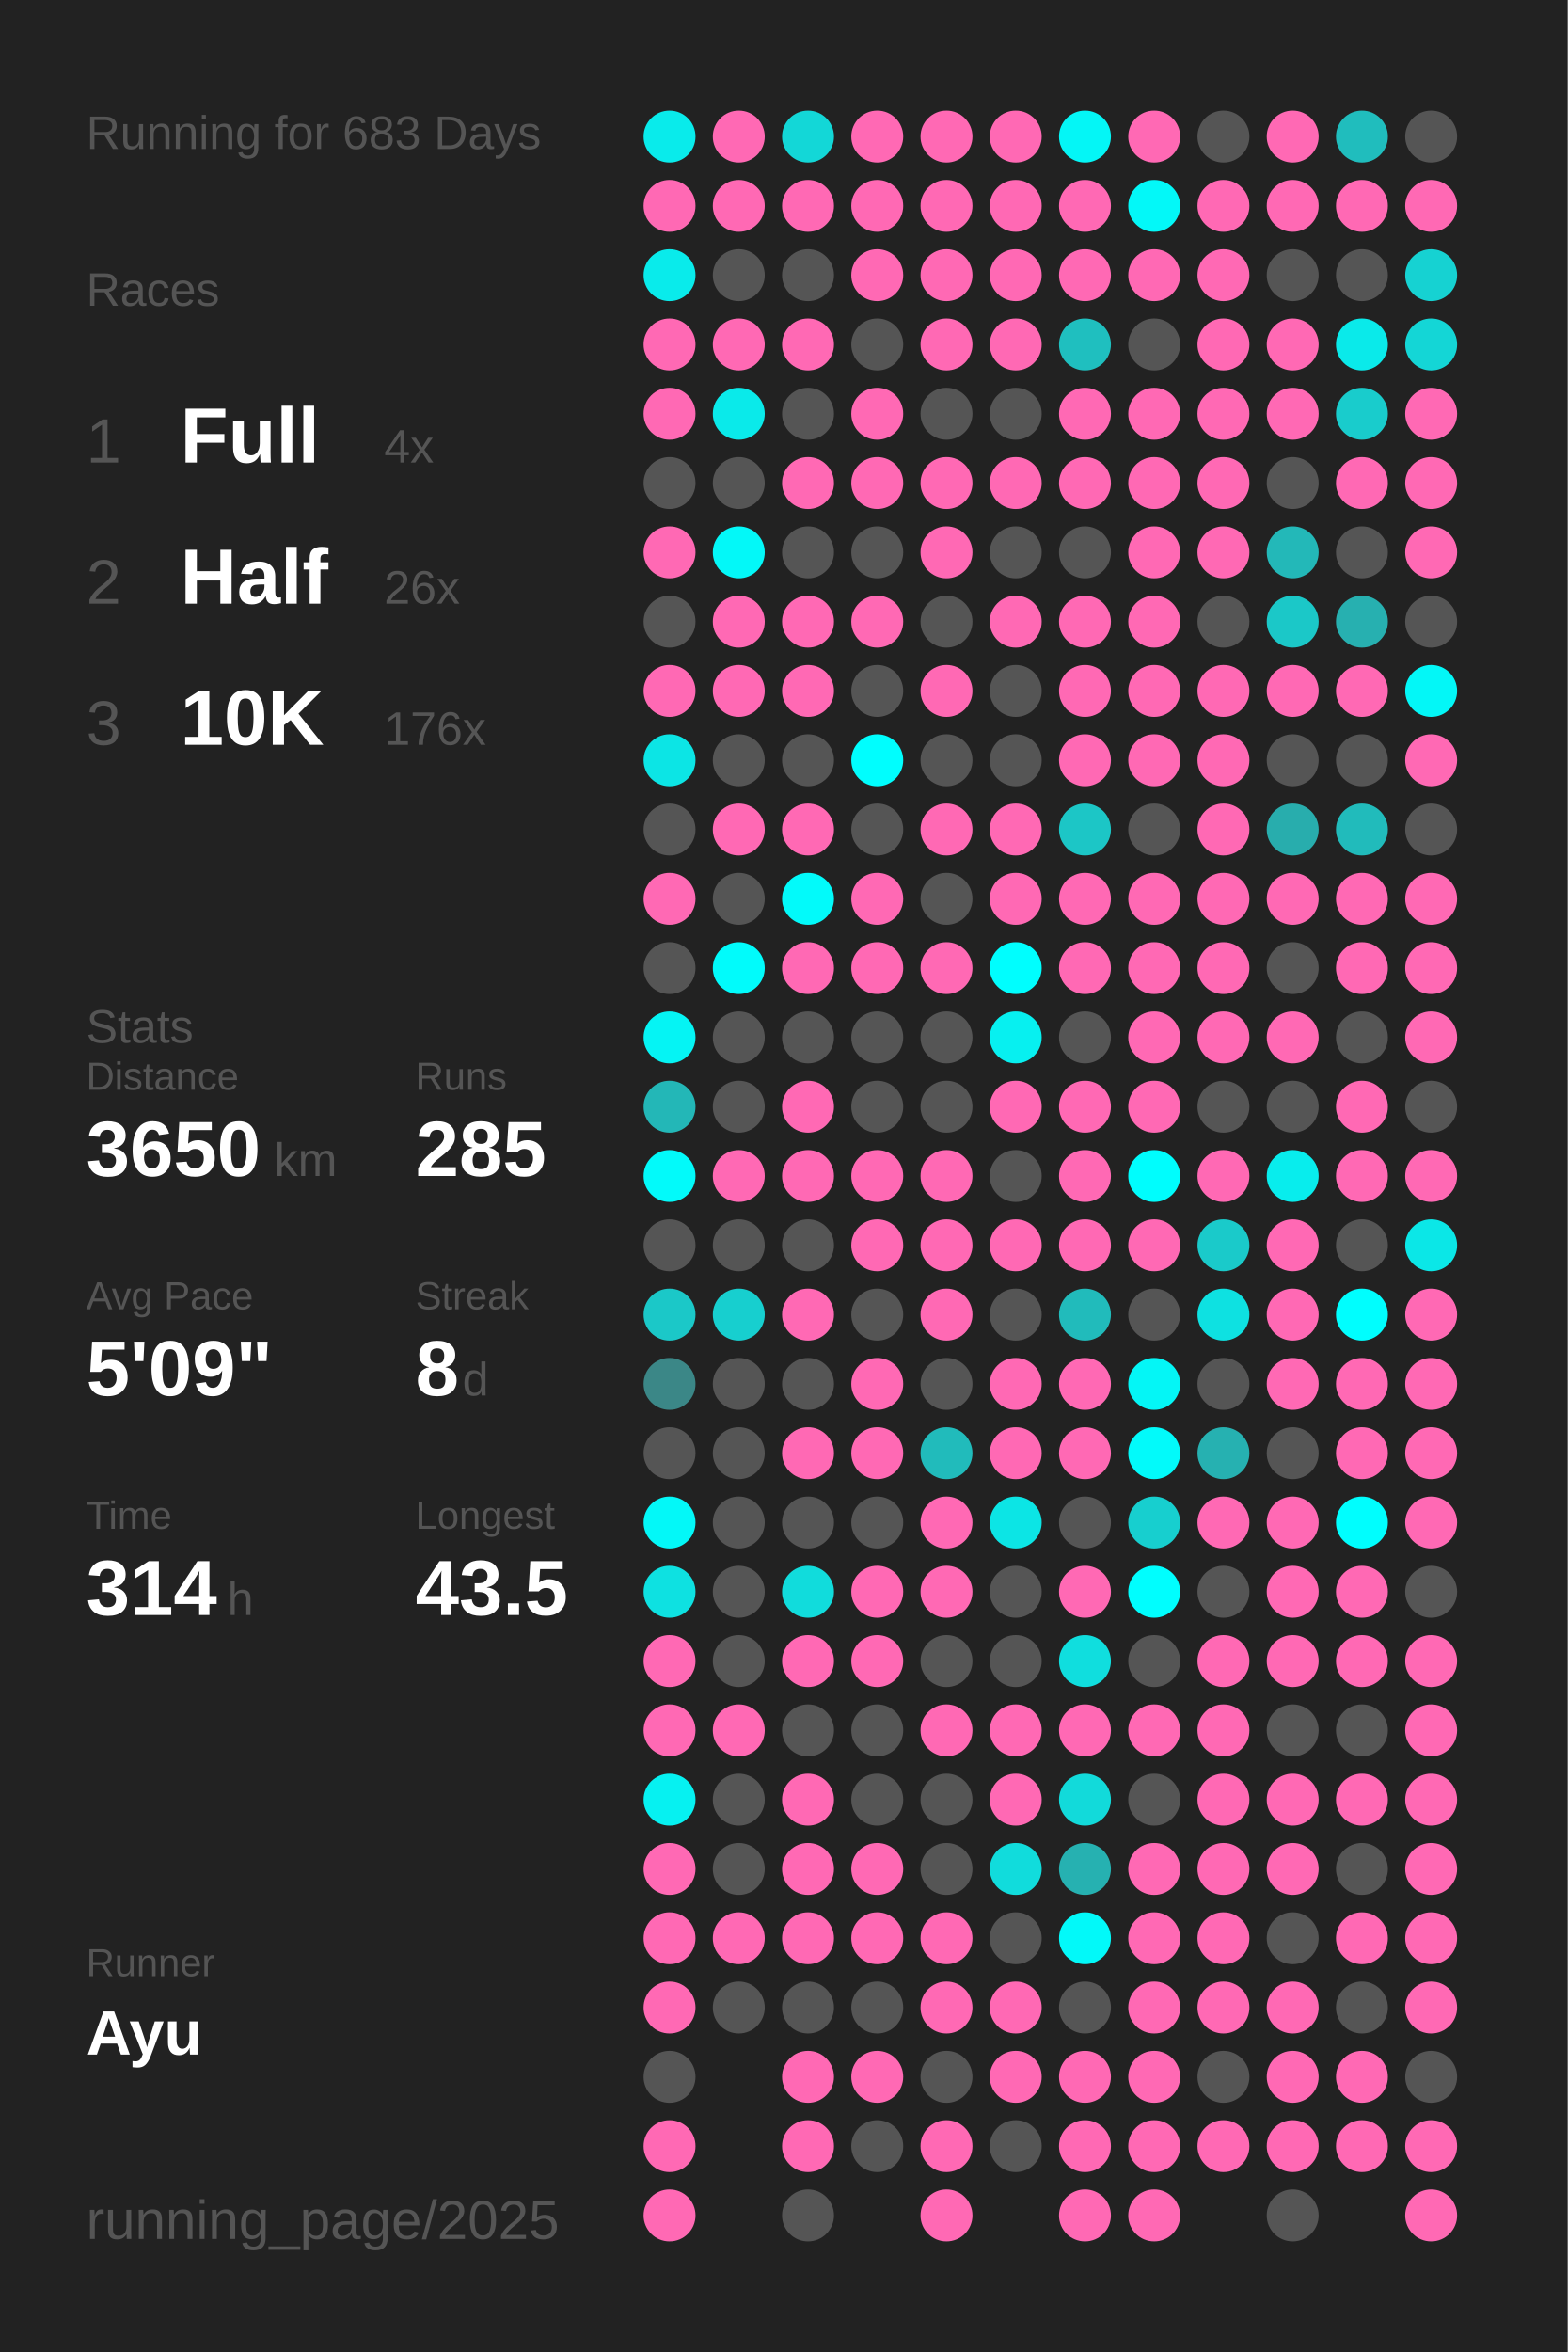
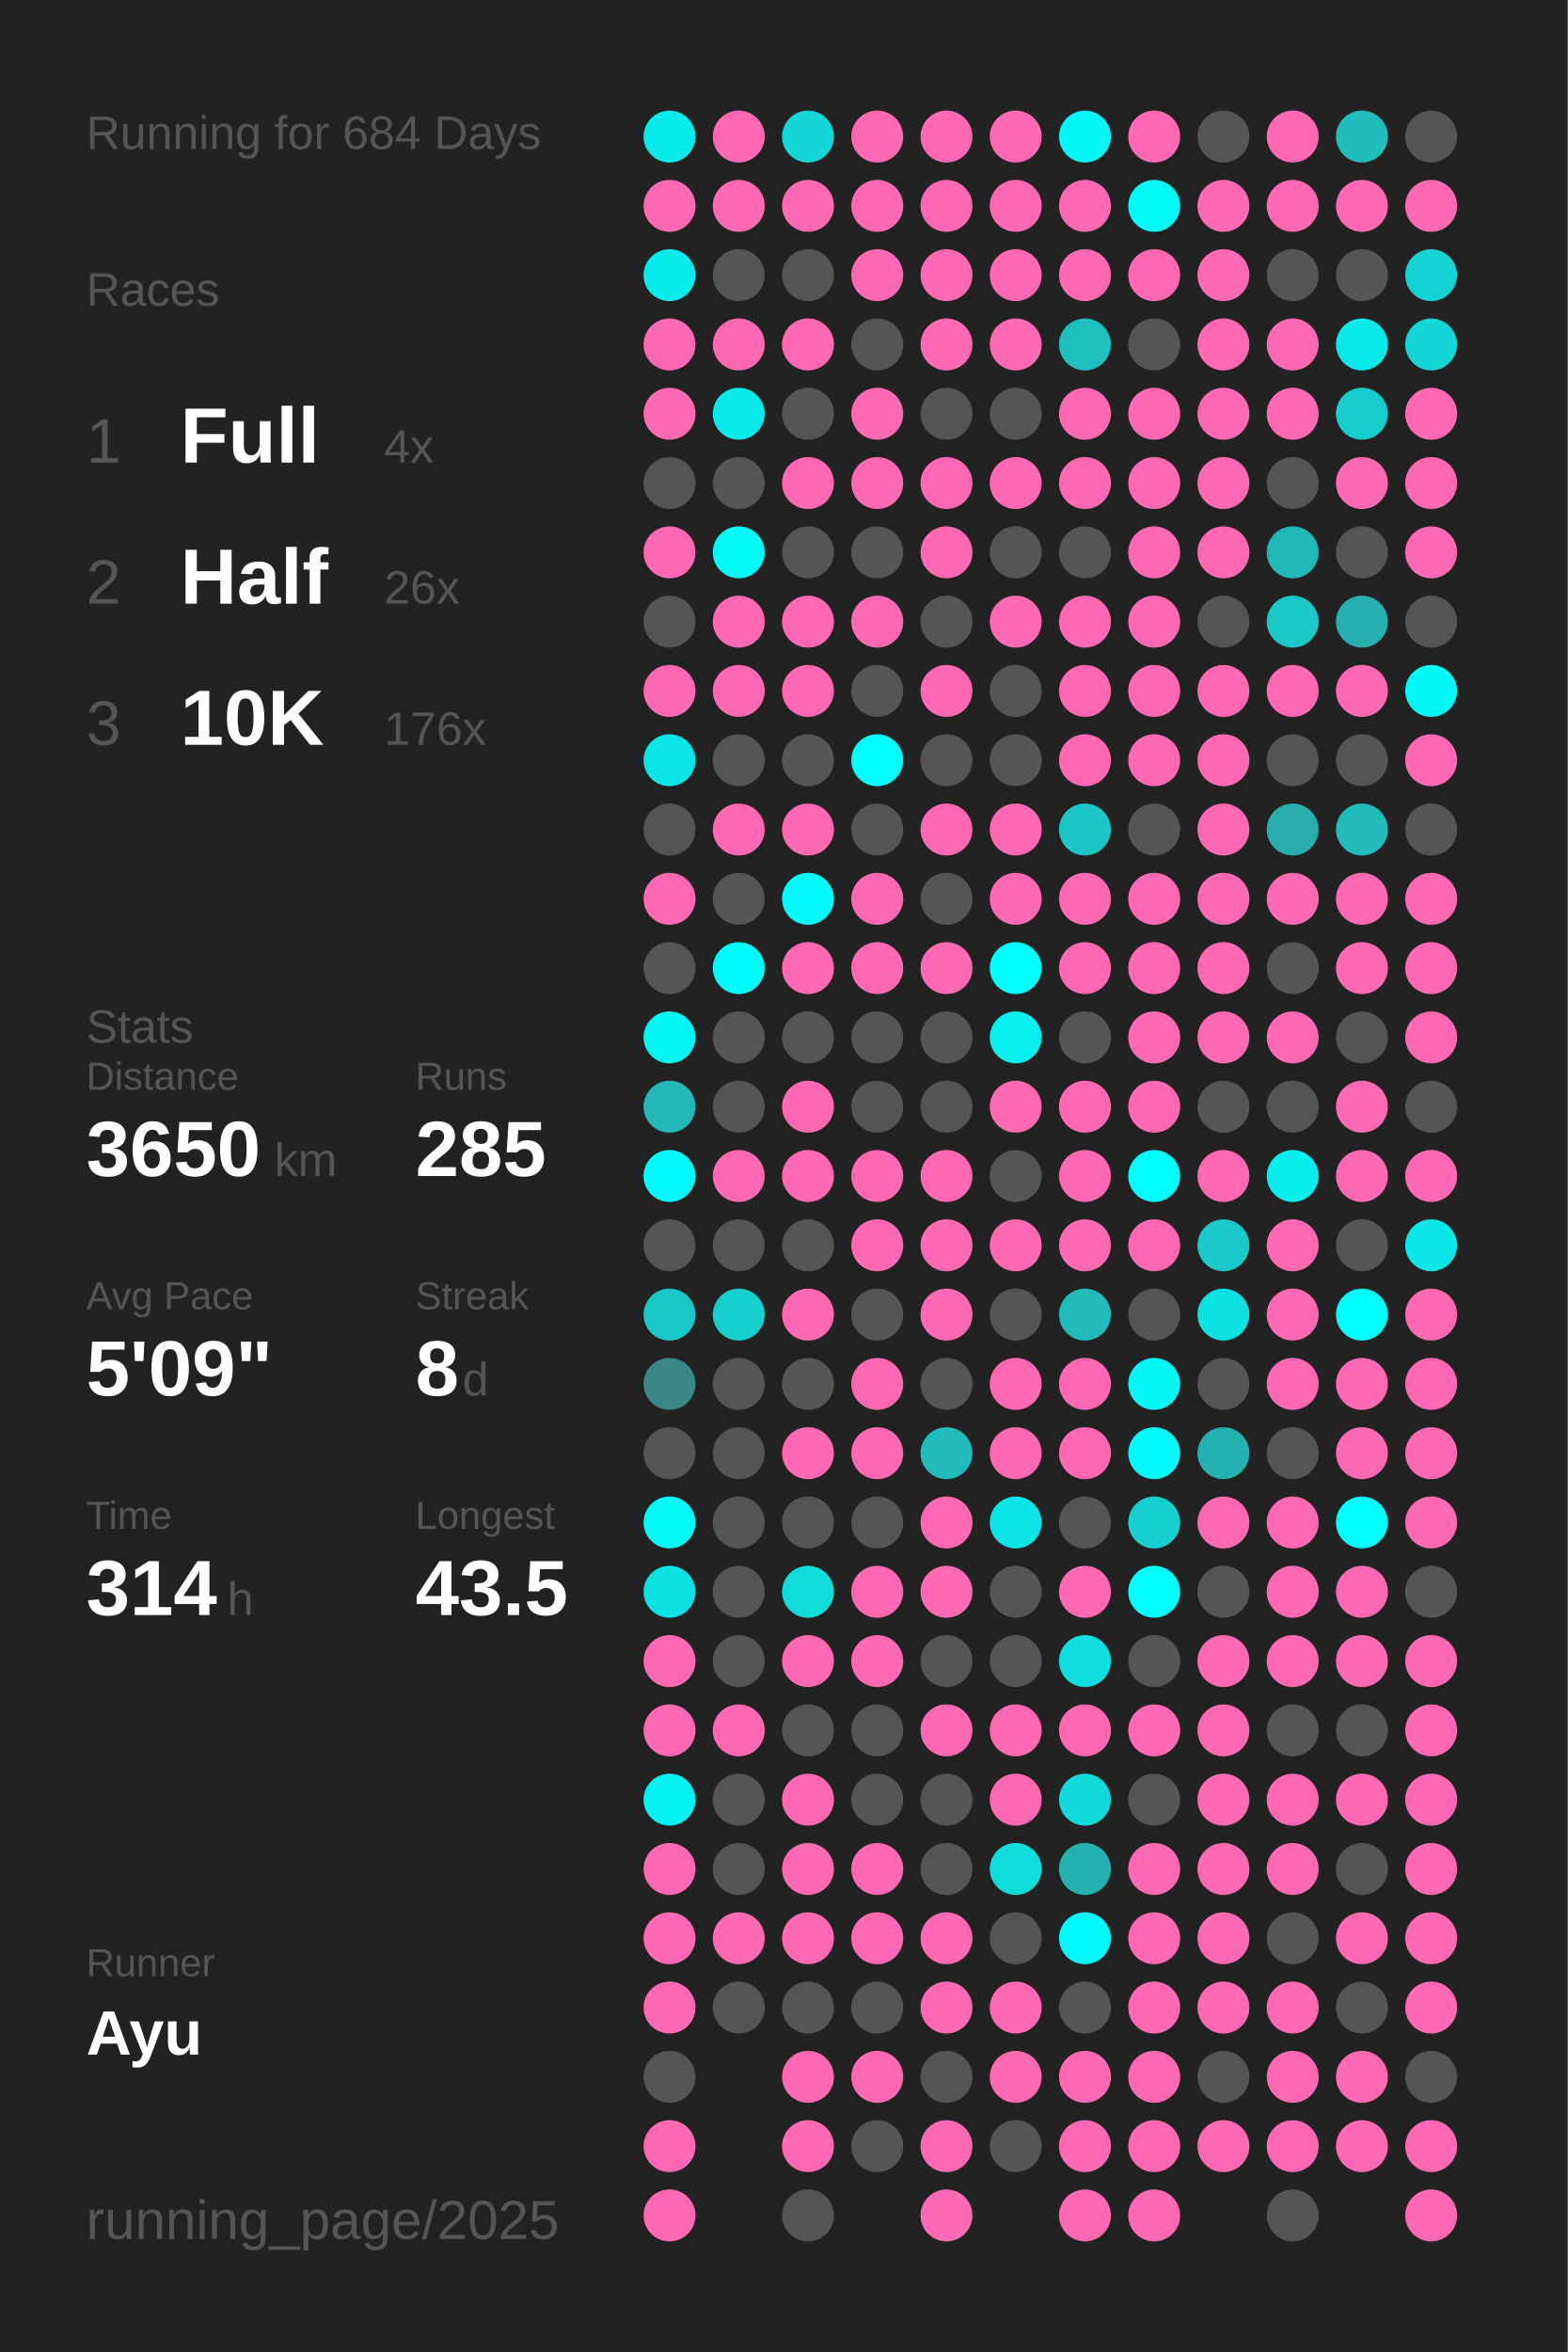
<svg xmlns="http://www.w3.org/2000/svg" baseProfile="full" height="300mm" version="1.1" viewBox="0,0,200,300" width="200mm">
  <defs />
  <rect fill="#222222" height="300" width="200" x="0" y="0" />
-   <text fill="#555555" style="font-size:6px; font-family:Arial;" x="11" y="19">Running for 683 Days</text>
+   <text fill="#555555" style="font-size:6px; font-family:Arial;" x="11" y="19">Running for 684 Days</text>
  <text fill="#555555" style="font-size:6px; font-family:Arial;" x="11" y="39">Races</text>
  <text fill="#555555" style="font-size:8px; font-family:Arial;" x="11" y="59">1</text>
  <text fill="#FFFFFF" style="font-size:10px; font-family:Arial; font-weight:bold;" x="23" y="59">Full</text>
  <text fill="#555555" style="font-size:6px; font-family:Arial;" x="49" y="59">4x</text>
  <text fill="#555555" style="font-size:8px; font-family:Arial;" x="11" y="77">2</text>
  <text fill="#FFFFFF" style="font-size:10px; font-family:Arial; font-weight:bold;" x="23" y="77">Half</text>
  <text fill="#555555" style="font-size:6px; font-family:Arial;" x="49" y="77">26x</text>
  <text fill="#555555" style="font-size:8px; font-family:Arial;" x="11" y="95">3</text>
  <text fill="#FFFFFF" style="font-size:10px; font-family:Arial; font-weight:bold;" x="23" y="95">10K</text>
  <text fill="#555555" style="font-size:6px; font-family:Arial;" x="49" y="95">176x</text>
  <text fill="#555555" style="font-size:6px; font-family:Arial;" x="11" y="133">Stats</text>
  <text fill="#555555" style="font-size:5px; font-family:Arial;" x="11" y="139">Distance</text>
  <text fill="#FFFFFF" style="font-size:10px; font-family:Arial; font-weight:bold;" x="11" y="150">3650</text>
  <text fill="#555555" style="font-size:6px; font-family:Arial;" x="35" y="150">km</text>
  <text fill="#555555" style="font-size:5px; font-family:Arial;" x="53" y="139">Runs</text>
  <text fill="#FFFFFF" style="font-size:10px; font-family:Arial; font-weight:bold;" x="53" y="150">285</text>
  <text fill="#555555" style="font-size:5px; font-family:Arial;" x="11" y="167">Avg Pace</text>
  <text fill="#FFFFFF" style="font-size:10px; font-family:Arial; font-weight:bold;" x="11" y="178">5'09"</text>
  <text fill="#555555" style="font-size:5px; font-family:Arial;" x="53" y="167">Streak</text>
  <text fill="#FFFFFF" style="font-size:10px; font-family:Arial; font-weight:bold;" x="53" y="178">8</text>
  <text fill="#555555" style="font-size:6px; font-family:Arial;" x="59" y="178">d</text>
  <text fill="#555555" style="font-size:5px; font-family:Arial;" x="11" y="195">Time</text>
  <text fill="#FFFFFF" style="font-size:10px; font-family:Arial; font-weight:bold;" x="11" y="206">314</text>
  <text fill="#555555" style="font-size:6px; font-family:Arial;" x="29" y="206">h</text>
  <text fill="#555555" style="font-size:5px; font-family:Arial;" x="53" y="195">Longest</text>
  <text fill="#FFFFFF" style="font-size:10px; font-family:Arial; font-weight:bold;" x="53" y="206">43.5</text>
  <text fill="#555555" style="font-size:5px; font-family:Arial;" x="11" y="252.065">Runner</text>
  <text fill="#FFFFFF" style="font-size:8px; font-family:Arial; font-weight:bold;" x="11" y="262.065">Ayu</text>
  <text fill="#555555" style="font-size:7px; font-family:Arial;" x="11" y="285.581">running_page/2025</text>
  <circle cx="85.417" cy="17.419" fill="#09ebeb" r="3.312" />
  <circle cx="85.417" cy="26.258" fill="#ff69b4" r="3.312" />
  <circle cx="85.417" cy="35.097" fill="#09ebeb" r="3.312" />
  <circle cx="85.417" cy="43.935" fill="#ff69b4" r="3.312" />
  <circle cx="85.417" cy="52.774" fill="#ff69b4" r="3.312" />
  <circle cx="85.417" cy="61.613" fill="#555555" r="3.312" />
  <circle cx="85.417" cy="70.452" fill="#ff69b4" r="3.312" />
  <circle cx="85.417" cy="79.29" fill="#555555" r="3.312" />
  <circle cx="85.417" cy="88.129" fill="#ff69b4" r="3.312" />
  <circle cx="85.417" cy="96.968" fill="#0ce5e5" r="3.312" />
  <circle cx="85.417" cy="105.806" fill="#555555" r="3.312" />
  <circle cx="85.417" cy="114.645" fill="#ff69b4" r="3.312" />
  <circle cx="85.417" cy="123.484" fill="#555555" r="3.312" />
  <circle cx="85.417" cy="132.323" fill="#05f4f4" r="3.312" />
  <circle cx="85.417" cy="141.161" fill="#23b7b7" r="3.312" />
  <circle cx="85.417" cy="150" fill="#02fafa" r="3.312" />
  <circle cx="85.417" cy="158.839" fill="#555555" r="3.312" />
  <circle cx="85.417" cy="167.677" fill="#1bc8c8" r="3.312" />
  <circle cx="85.417" cy="176.516" fill="#3b8787" r="3.312" />
  <circle cx="85.417" cy="185.355" fill="#555555" r="3.312" />
  <circle cx="85.417" cy="194.194" fill="#03f8f8" r="3.312" />
  <circle cx="85.417" cy="203.032" fill="#0ee1e1" r="3.312" />
  <circle cx="85.417" cy="211.871" fill="#ff69b4" r="3.312" />
  <circle cx="85.417" cy="220.71" fill="#ff69b4" r="3.312" />
  <circle cx="85.417" cy="229.548" fill="#06f1f1" r="3.312" />
  <circle cx="85.417" cy="238.387" fill="#ff69b4" r="3.312" />
  <circle cx="85.417" cy="247.226" fill="#ff69b4" r="3.312" />
  <circle cx="85.417" cy="256.065" fill="#ff69b4" r="3.312" />
  <circle cx="85.417" cy="264.903" fill="#555555" r="3.312" />
  <circle cx="85.417" cy="273.742" fill="#ff69b4" r="3.312" />
  <circle cx="85.417" cy="282.581" fill="#ff69b4" r="3.312" />
  <circle cx="94.25" cy="17.419" fill="#ff69b4" r="3.312" />
  <circle cx="94.25" cy="26.258" fill="#ff69b4" r="3.312" />
  <circle cx="94.25" cy="35.097" fill="#555555" r="3.312" />
  <circle cx="94.25" cy="43.935" fill="#ff69b4" r="3.312" />
  <circle cx="94.25" cy="52.774" fill="#0aeaea" r="3.312" />
  <circle cx="94.25" cy="61.613" fill="#555555" r="3.312" />
  <circle cx="94.25" cy="70.452" fill="#03f8f8" r="3.312" />
  <circle cx="94.25" cy="79.29" fill="#ff69b4" r="3.312" />
  <circle cx="94.25" cy="88.129" fill="#ff69b4" r="3.312" />
  <circle cx="94.25" cy="96.968" fill="#555555" r="3.312" />
  <circle cx="94.25" cy="105.806" fill="#ff69b4" r="3.312" />
  <circle cx="94.25" cy="114.645" fill="#555555" r="3.312" />
  <circle cx="94.25" cy="123.484" fill="#01fbfb" r="3.312" />
  <circle cx="94.25" cy="132.323" fill="#555555" r="3.312" />
  <circle cx="94.25" cy="141.161" fill="#555555" r="3.312" />
  <circle cx="94.25" cy="150" fill="#ff69b4" r="3.312" />
  <circle cx="94.25" cy="158.839" fill="#555555" r="3.312" />
  <circle cx="94.25" cy="167.677" fill="#17cfcf" r="3.312" />
  <circle cx="94.25" cy="176.516" fill="#555555" r="3.312" />
  <circle cx="94.25" cy="185.355" fill="#555555" r="3.312" />
  <circle cx="94.25" cy="194.194" fill="#555555" r="3.312" />
  <circle cx="94.25" cy="203.032" fill="#555555" r="3.312" />
  <circle cx="94.25" cy="211.871" fill="#555555" r="3.312" />
  <circle cx="94.25" cy="220.71" fill="#ff69b4" r="3.312" />
  <circle cx="94.25" cy="229.548" fill="#555555" r="3.312" />
  <circle cx="94.25" cy="238.387" fill="#555555" r="3.312" />
  <circle cx="94.25" cy="247.226" fill="#ff69b4" r="3.312" />
  <circle cx="94.25" cy="256.065" fill="#555555" r="3.312" />
  <circle cx="103.083" cy="17.419" fill="#13d7d7" r="3.312" />
  <circle cx="103.083" cy="26.258" fill="#ff69b4" r="3.312" />
  <circle cx="103.083" cy="35.097" fill="#555555" r="3.312" />
  <circle cx="103.083" cy="43.935" fill="#ff69b4" r="3.312" />
  <circle cx="103.083" cy="52.774" fill="#555555" r="3.312" />
  <circle cx="103.083" cy="61.613" fill="#ff69b4" r="3.312" />
  <circle cx="103.083" cy="70.452" fill="#555555" r="3.312" />
  <circle cx="103.083" cy="79.29" fill="#ff69b4" r="3.312" />
  <circle cx="103.083" cy="88.129" fill="#ff69b4" r="3.312" />
  <circle cx="103.083" cy="96.968" fill="#555555" r="3.312" />
  <circle cx="103.083" cy="105.806" fill="#ff69b4" r="3.312" />
  <circle cx="103.083" cy="114.645" fill="#02fafa" r="3.312" />
  <circle cx="103.083" cy="123.484" fill="#ff69b4" r="3.312" />
  <circle cx="103.083" cy="132.323" fill="#555555" r="3.312" />
  <circle cx="103.083" cy="141.161" fill="#ff69b4" r="3.312" />
  <circle cx="103.083" cy="150" fill="#ff69b4" r="3.312" />
  <circle cx="103.083" cy="158.839" fill="#555555" r="3.312" />
  <circle cx="103.083" cy="167.677" fill="#ff69b4" r="3.312" />
  <circle cx="103.083" cy="176.516" fill="#555555" r="3.312" />
  <circle cx="103.083" cy="185.355" fill="#ff69b4" r="3.312" />
  <circle cx="103.083" cy="194.194" fill="#555555" r="3.312" />
  <circle cx="103.083" cy="203.032" fill="#11dcdc" r="3.312" />
  <circle cx="103.083" cy="211.871" fill="#ff69b4" r="3.312" />
  <circle cx="103.083" cy="220.71" fill="#555555" r="3.312" />
  <circle cx="103.083" cy="229.548" fill="#ff69b4" r="3.312" />
  <circle cx="103.083" cy="238.387" fill="#ff69b4" r="3.312" />
  <circle cx="103.083" cy="247.226" fill="#ff69b4" r="3.312" />
  <circle cx="103.083" cy="256.065" fill="#555555" r="3.312" />
  <circle cx="103.083" cy="264.903" fill="#ff69b4" r="3.312" />
  <circle cx="103.083" cy="273.742" fill="#ff69b4" r="3.312" />
  <circle cx="103.083" cy="282.581" fill="#555555" r="3.312" />
  <circle cx="111.917" cy="17.419" fill="#ff69b4" r="3.312" />
  <circle cx="111.917" cy="26.258" fill="#ff69b4" r="3.312" />
  <circle cx="111.917" cy="35.097" fill="#ff69b4" r="3.312" />
  <circle cx="111.917" cy="43.935" fill="#555555" r="3.312" />
  <circle cx="111.917" cy="52.774" fill="#ff69b4" r="3.312" />
  <circle cx="111.917" cy="61.613" fill="#ff69b4" r="3.312" />
  <circle cx="111.917" cy="70.452" fill="#555555" r="3.312" />
  <circle cx="111.917" cy="79.29" fill="#ff69b4" r="3.312" />
  <circle cx="111.917" cy="88.129" fill="#555555" r="3.312" />
  <circle cx="111.917" cy="96.968" fill="#00fefe" r="3.312" />
  <circle cx="111.917" cy="105.806" fill="#555555" r="3.312" />
  <circle cx="111.917" cy="114.645" fill="#ff69b4" r="3.312" />
  <circle cx="111.917" cy="123.484" fill="#ff69b4" r="3.312" />
  <circle cx="111.917" cy="132.323" fill="#555555" r="3.312" />
  <circle cx="111.917" cy="141.161" fill="#555555" r="3.312" />
  <circle cx="111.917" cy="150" fill="#ff69b4" r="3.312" />
  <circle cx="111.917" cy="158.839" fill="#ff69b4" r="3.312" />
  <circle cx="111.917" cy="167.677" fill="#555555" r="3.312" />
  <circle cx="111.917" cy="176.516" fill="#ff69b4" r="3.312" />
  <circle cx="111.917" cy="185.355" fill="#ff69b4" r="3.312" />
  <circle cx="111.917" cy="194.194" fill="#555555" r="3.312" />
  <circle cx="111.917" cy="203.032" fill="#ff69b4" r="3.312" />
  <circle cx="111.917" cy="211.871" fill="#ff69b4" r="3.312" />
  <circle cx="111.917" cy="220.71" fill="#555555" r="3.312" />
  <circle cx="111.917" cy="229.548" fill="#555555" r="3.312" />
  <circle cx="111.917" cy="238.387" fill="#ff69b4" r="3.312" />
  <circle cx="111.917" cy="247.226" fill="#ff69b4" r="3.312" />
  <circle cx="111.917" cy="256.065" fill="#555555" r="3.312" />
  <circle cx="111.917" cy="264.903" fill="#ff69b4" r="3.312" />
  <circle cx="111.917" cy="273.742" fill="#555555" r="3.312" />
  <circle cx="120.75" cy="17.419" fill="#ff69b4" r="3.312" />
  <circle cx="120.75" cy="26.258" fill="#ff69b4" r="3.312" />
  <circle cx="120.75" cy="35.097" fill="#ff69b4" r="3.312" />
  <circle cx="120.75" cy="43.935" fill="#ff69b4" r="3.312" />
  <circle cx="120.75" cy="52.774" fill="#555555" r="3.312" />
  <circle cx="120.75" cy="61.613" fill="#ff69b4" r="3.312" />
  <circle cx="120.75" cy="70.452" fill="#ff69b4" r="3.312" />
  <circle cx="120.75" cy="79.29" fill="#555555" r="3.312" />
  <circle cx="120.75" cy="88.129" fill="#ff69b4" r="3.312" />
  <circle cx="120.75" cy="96.968" fill="#555555" r="3.312" />
  <circle cx="120.75" cy="105.806" fill="#ff69b4" r="3.312" />
  <circle cx="120.75" cy="114.645" fill="#555555" r="3.312" />
  <circle cx="120.75" cy="123.484" fill="#ff69b4" r="3.312" />
  <circle cx="120.75" cy="132.323" fill="#555555" r="3.312" />
  <circle cx="120.75" cy="141.161" fill="#555555" r="3.312" />
  <circle cx="120.75" cy="150" fill="#ff69b4" r="3.312" />
  <circle cx="120.75" cy="158.839" fill="#ff69b4" r="3.312" />
  <circle cx="120.75" cy="167.677" fill="#ff69b4" r="3.312" />
  <circle cx="120.75" cy="176.516" fill="#555555" r="3.312" />
  <circle cx="120.75" cy="185.355" fill="#21bbbb" r="3.312" />
  <circle cx="120.75" cy="194.194" fill="#ff69b4" r="3.312" />
  <circle cx="120.75" cy="203.032" fill="#ff69b4" r="3.312" />
  <circle cx="120.75" cy="211.871" fill="#555555" r="3.312" />
  <circle cx="120.75" cy="220.71" fill="#ff69b4" r="3.312" />
  <circle cx="120.75" cy="229.548" fill="#555555" r="3.312" />
  <circle cx="120.75" cy="238.387" fill="#555555" r="3.312" />
  <circle cx="120.75" cy="247.226" fill="#ff69b4" r="3.312" />
  <circle cx="120.75" cy="256.065" fill="#ff69b4" r="3.312" />
  <circle cx="120.75" cy="264.903" fill="#555555" r="3.312" />
  <circle cx="120.75" cy="273.742" fill="#ff69b4" r="3.312" />
  <circle cx="120.75" cy="282.581" fill="#ff69b4" r="3.312" />
  <circle cx="129.583" cy="17.419" fill="#ff69b4" r="3.312" />
  <circle cx="129.583" cy="26.258" fill="#ff69b4" r="3.312" />
  <circle cx="129.583" cy="35.097" fill="#ff69b4" r="3.312" />
  <circle cx="129.583" cy="43.935" fill="#ff69b4" r="3.312" />
  <circle cx="129.583" cy="52.774" fill="#555555" r="3.312" />
  <circle cx="129.583" cy="61.613" fill="#ff69b4" r="3.312" />
  <circle cx="129.583" cy="70.452" fill="#555555" r="3.312" />
  <circle cx="129.583" cy="79.29" fill="#ff69b4" r="3.312" />
  <circle cx="129.583" cy="88.129" fill="#555555" r="3.312" />
  <circle cx="129.583" cy="96.968" fill="#555555" r="3.312" />
  <circle cx="129.583" cy="105.806" fill="#ff69b4" r="3.312" />
  <circle cx="129.583" cy="114.645" fill="#ff69b4" r="3.312" />
  <circle cx="129.583" cy="123.484" fill="#00fefe" r="3.312" />
  <circle cx="129.583" cy="132.323" fill="#07f0f0" r="3.312" />
  <circle cx="129.583" cy="141.161" fill="#ff69b4" r="3.312" />
  <circle cx="129.583" cy="150" fill="#555555" r="3.312" />
  <circle cx="129.583" cy="158.839" fill="#ff69b4" r="3.312" />
  <circle cx="129.583" cy="167.677" fill="#555555" r="3.312" />
  <circle cx="129.583" cy="176.516" fill="#ff69b4" r="3.312" />
  <circle cx="129.583" cy="185.355" fill="#ff69b4" r="3.312" />
  <circle cx="129.583" cy="194.194" fill="#0ce5e5" r="3.312" />
  <circle cx="129.583" cy="203.032" fill="#555555" r="3.312" />
  <circle cx="129.583" cy="211.871" fill="#555555" r="3.312" />
  <circle cx="129.583" cy="220.71" fill="#ff69b4" r="3.312" />
  <circle cx="129.583" cy="229.548" fill="#ff69b4" r="3.312" />
  <circle cx="129.583" cy="238.387" fill="#11dcdc" r="3.312" />
  <circle cx="129.583" cy="247.226" fill="#555555" r="3.312" />
  <circle cx="129.583" cy="256.065" fill="#ff69b4" r="3.312" />
  <circle cx="129.583" cy="264.903" fill="#ff69b4" r="3.312" />
  <circle cx="129.583" cy="273.742" fill="#555555" r="3.312" />
  <circle cx="138.417" cy="17.419" fill="#04f6f6" r="3.312" />
  <circle cx="138.417" cy="26.258" fill="#ff69b4" r="3.312" />
  <circle cx="138.417" cy="35.097" fill="#ff69b4" r="3.312" />
  <circle cx="138.417" cy="43.935" fill="#1fbfbf" r="3.312" />
  <circle cx="138.417" cy="52.774" fill="#ff69b4" r="3.312" />
  <circle cx="138.417" cy="61.613" fill="#ff69b4" r="3.312" />
  <circle cx="138.417" cy="70.452" fill="#555555" r="3.312" />
  <circle cx="138.417" cy="79.29" fill="#ff69b4" r="3.312" />
  <circle cx="138.417" cy="88.129" fill="#ff69b4" r="3.312" />
  <circle cx="138.417" cy="96.968" fill="#ff69b4" r="3.312" />
  <circle cx="138.417" cy="105.806" fill="#1cc6c6" r="3.312" />
  <circle cx="138.417" cy="114.645" fill="#ff69b4" r="3.312" />
  <circle cx="138.417" cy="123.484" fill="#ff69b4" r="3.312" />
  <circle cx="138.417" cy="132.323" fill="#555555" r="3.312" />
  <circle cx="138.417" cy="141.161" fill="#ff69b4" r="3.312" />
  <circle cx="138.417" cy="150" fill="#ff69b4" r="3.312" />
  <circle cx="138.417" cy="158.839" fill="#ff69b4" r="3.312" />
  <circle cx="138.417" cy="167.677" fill="#21bbbb" r="3.312" />
  <circle cx="138.417" cy="176.516" fill="#ff69b4" r="3.312" />
  <circle cx="138.417" cy="185.355" fill="#ff69b4" r="3.312" />
  <circle cx="138.417" cy="194.194" fill="#555555" r="3.312" />
  <circle cx="138.417" cy="203.032" fill="#ff69b4" r="3.312" />
  <circle cx="138.417" cy="211.871" fill="#10dede" r="3.312" />
  <circle cx="138.417" cy="220.71" fill="#ff69b4" r="3.312" />
  <circle cx="138.417" cy="229.548" fill="#12dada" r="3.312" />
  <circle cx="138.417" cy="238.387" fill="#26b1b1" r="3.312" />
  <circle cx="138.417" cy="247.226" fill="#02f9f9" r="3.312" />
  <circle cx="138.417" cy="256.065" fill="#555555" r="3.312" />
  <circle cx="138.417" cy="264.903" fill="#ff69b4" r="3.312" />
  <circle cx="138.417" cy="273.742" fill="#ff69b4" r="3.312" />
  <circle cx="138.417" cy="282.581" fill="#ff69b4" r="3.312" />
  <circle cx="147.25" cy="17.419" fill="#ff69b4" r="3.312" />
  <circle cx="147.25" cy="26.258" fill="#03f8f8" r="3.312" />
  <circle cx="147.25" cy="35.097" fill="#ff69b4" r="3.312" />
  <circle cx="147.25" cy="43.935" fill="#555555" r="3.312" />
  <circle cx="147.25" cy="52.774" fill="#ff69b4" r="3.312" />
  <circle cx="147.25" cy="61.613" fill="#ff69b4" r="3.312" />
  <circle cx="147.25" cy="70.452" fill="#ff69b4" r="3.312" />
  <circle cx="147.25" cy="79.29" fill="#ff69b4" r="3.312" />
  <circle cx="147.25" cy="88.129" fill="#ff69b4" r="3.312" />
  <circle cx="147.25" cy="96.968" fill="#ff69b4" r="3.312" />
  <circle cx="147.25" cy="105.806" fill="#555555" r="3.312" />
  <circle cx="147.25" cy="114.645" fill="#ff69b4" r="3.312" />
  <circle cx="147.25" cy="123.484" fill="#ff69b4" r="3.312" />
  <circle cx="147.25" cy="132.323" fill="#ff69b4" r="3.312" />
  <circle cx="147.25" cy="141.161" fill="#ff69b4" r="3.312" />
  <circle cx="147.25" cy="150" fill="#00fdfd" r="3.312" />
  <circle cx="147.25" cy="158.839" fill="#ff69b4" r="3.312" />
  <circle cx="147.25" cy="167.677" fill="#555555" r="3.312" />
  <circle cx="147.25" cy="176.516" fill="#04f6f6" r="3.312" />
  <circle cx="147.25" cy="185.355" fill="#02fafa" r="3.312" />
  <circle cx="147.25" cy="194.194" fill="#17cfcf" r="3.312" />
  <circle cx="147.25" cy="203.032" fill="#00fefe" r="3.312" />
  <circle cx="147.25" cy="211.871" fill="#555555" r="3.312" />
  <circle cx="147.25" cy="220.71" fill="#ff69b4" r="3.312" />
  <circle cx="147.25" cy="229.548" fill="#555555" r="3.312" />
  <circle cx="147.25" cy="238.387" fill="#ff69b4" r="3.312" />
  <circle cx="147.25" cy="247.226" fill="#ff69b4" r="3.312" />
  <circle cx="147.25" cy="256.065" fill="#ff69b4" r="3.312" />
  <circle cx="147.25" cy="264.903" fill="#ff69b4" r="3.312" />
  <circle cx="147.25" cy="273.742" fill="#ff69b4" r="3.312" />
  <circle cx="147.25" cy="282.581" fill="#ff69b4" r="3.312" />
  <circle cx="156.083" cy="17.419" fill="#555555" r="3.312" />
  <circle cx="156.083" cy="26.258" fill="#ff69b4" r="3.312" />
  <circle cx="156.083" cy="35.097" fill="#ff69b4" r="3.312" />
  <circle cx="156.083" cy="43.935" fill="#ff69b4" r="3.312" />
  <circle cx="156.083" cy="52.774" fill="#ff69b4" r="3.312" />
  <circle cx="156.083" cy="61.613" fill="#ff69b4" r="3.312" />
  <circle cx="156.083" cy="70.452" fill="#ff69b4" r="3.312" />
  <circle cx="156.083" cy="79.29" fill="#555555" r="3.312" />
  <circle cx="156.083" cy="88.129" fill="#ff69b4" r="3.312" />
  <circle cx="156.083" cy="96.968" fill="#ff69b4" r="3.312" />
  <circle cx="156.083" cy="105.806" fill="#ff69b4" r="3.312" />
  <circle cx="156.083" cy="114.645" fill="#ff69b4" r="3.312" />
  <circle cx="156.083" cy="123.484" fill="#ff69b4" r="3.312" />
  <circle cx="156.083" cy="132.323" fill="#ff69b4" r="3.312" />
  <circle cx="156.083" cy="141.161" fill="#555555" r="3.312" />
  <circle cx="156.083" cy="150" fill="#ff69b4" r="3.312" />
  <circle cx="156.083" cy="158.839" fill="#1acaca" r="3.312" />
  <circle cx="156.083" cy="167.677" fill="#0ee1e1" r="3.312" />
  <circle cx="156.083" cy="176.516" fill="#555555" r="3.312" />
  <circle cx="156.083" cy="185.355" fill="#26b1b1" r="3.312" />
  <circle cx="156.083" cy="194.194" fill="#ff69b4" r="3.312" />
  <circle cx="156.083" cy="203.032" fill="#555555" r="3.312" />
  <circle cx="156.083" cy="211.871" fill="#ff69b4" r="3.312" />
  <circle cx="156.083" cy="220.71" fill="#ff69b4" r="3.312" />
  <circle cx="156.083" cy="229.548" fill="#ff69b4" r="3.312" />
  <circle cx="156.083" cy="238.387" fill="#ff69b4" r="3.312" />
  <circle cx="156.083" cy="247.226" fill="#ff69b4" r="3.312" />
  <circle cx="156.083" cy="256.065" fill="#ff69b4" r="3.312" />
  <circle cx="156.083" cy="264.903" fill="#555555" r="3.312" />
  <circle cx="156.083" cy="273.742" fill="#ff69b4" r="3.312" />
  <circle cx="164.917" cy="17.419" fill="#ff69b4" r="3.312" />
  <circle cx="164.917" cy="26.258" fill="#ff69b4" r="3.312" />
  <circle cx="164.917" cy="35.097" fill="#555555" r="3.312" />
  <circle cx="164.917" cy="43.935" fill="#ff69b4" r="3.312" />
  <circle cx="164.917" cy="52.774" fill="#ff69b4" r="3.312" />
  <circle cx="164.917" cy="61.613" fill="#555555" r="3.312" />
  <circle cx="164.917" cy="70.452" fill="#23b8b8" r="3.312" />
  <circle cx="164.917" cy="79.29" fill="#1bc8c8" r="3.312" />
  <circle cx="164.917" cy="88.129" fill="#ff69b4" r="3.312" />
  <circle cx="164.917" cy="96.968" fill="#555555" r="3.312" />
  <circle cx="164.917" cy="105.806" fill="#28adad" r="3.312" />
  <circle cx="164.917" cy="114.645" fill="#ff69b4" r="3.312" />
  <circle cx="164.917" cy="123.484" fill="#555555" r="3.312" />
  <circle cx="164.917" cy="132.323" fill="#ff69b4" r="3.312" />
  <circle cx="164.917" cy="141.161" fill="#555555" r="3.312" />
  <circle cx="164.917" cy="150" fill="#08eded" r="3.312" />
  <circle cx="164.917" cy="158.839" fill="#ff69b4" r="3.312" />
  <circle cx="164.917" cy="167.677" fill="#ff69b4" r="3.312" />
  <circle cx="164.917" cy="176.516" fill="#ff69b4" r="3.312" />
  <circle cx="164.917" cy="185.355" fill="#555555" r="3.312" />
  <circle cx="164.917" cy="194.194" fill="#ff69b4" r="3.312" />
  <circle cx="164.917" cy="203.032" fill="#ff69b4" r="3.312" />
  <circle cx="164.917" cy="211.871" fill="#ff69b4" r="3.312" />
  <circle cx="164.917" cy="220.71" fill="#555555" r="3.312" />
  <circle cx="164.917" cy="229.548" fill="#ff69b4" r="3.312" />
  <circle cx="164.917" cy="238.387" fill="#ff69b4" r="3.312" />
  <circle cx="164.917" cy="247.226" fill="#555555" r="3.312" />
  <circle cx="164.917" cy="256.065" fill="#ff69b4" r="3.312" />
  <circle cx="164.917" cy="264.903" fill="#ff69b4" r="3.312" />
  <circle cx="164.917" cy="273.742" fill="#ff69b4" r="3.312" />
  <circle cx="164.917" cy="282.581" fill="#555555" r="3.312" />
  <circle cx="173.75" cy="17.419" fill="#20bdbd" r="3.312" />
  <circle cx="173.75" cy="26.258" fill="#ff69b4" r="3.312" />
  <circle cx="173.75" cy="35.097" fill="#555555" r="3.312" />
  <circle cx="173.75" cy="43.935" fill="#0aeaea" r="3.312" />
  <circle cx="173.75" cy="52.774" fill="#19cccc" r="3.312" />
  <circle cx="173.75" cy="61.613" fill="#ff69b4" r="3.312" />
  <circle cx="173.75" cy="70.452" fill="#555555" r="3.312" />
  <circle cx="173.75" cy="79.29" fill="#27b0b0" r="3.312" />
  <circle cx="173.75" cy="88.129" fill="#ff69b4" r="3.312" />
  <circle cx="173.75" cy="96.968" fill="#555555" r="3.312" />
  <circle cx="173.75" cy="105.806" fill="#21bbbb" r="3.312" />
  <circle cx="173.75" cy="114.645" fill="#ff69b4" r="3.312" />
  <circle cx="173.75" cy="123.484" fill="#ff69b4" r="3.312" />
  <circle cx="173.75" cy="132.323" fill="#555555" r="3.312" />
  <circle cx="173.75" cy="141.161" fill="#ff69b4" r="3.312" />
  <circle cx="173.75" cy="150" fill="#ff69b4" r="3.312" />
  <circle cx="173.75" cy="158.839" fill="#555555" r="3.312" />
  <circle cx="173.75" cy="167.677" fill="#00fefe" r="3.312" />
  <circle cx="173.75" cy="176.516" fill="#ff69b4" r="3.312" />
  <circle cx="173.75" cy="185.355" fill="#ff69b4" r="3.312" />
  <circle cx="173.75" cy="194.194" fill="#00fefe" r="3.312" />
  <circle cx="173.75" cy="203.032" fill="#ff69b4" r="3.312" />
  <circle cx="173.75" cy="211.871" fill="#ff69b4" r="3.312" />
  <circle cx="173.75" cy="220.71" fill="#555555" r="3.312" />
  <circle cx="173.75" cy="229.548" fill="#ff69b4" r="3.312" />
  <circle cx="173.75" cy="238.387" fill="#555555" r="3.312" />
  <circle cx="173.75" cy="247.226" fill="#ff69b4" r="3.312" />
  <circle cx="173.75" cy="256.065" fill="#555555" r="3.312" />
  <circle cx="173.75" cy="264.903" fill="#ff69b4" r="3.312" />
  <circle cx="173.75" cy="273.742" fill="#ff69b4" r="3.312" />
  <circle cx="182.583" cy="17.419" fill="#555555" r="3.312" />
  <circle cx="182.583" cy="26.258" fill="#ff69b4" r="3.312" />
  <circle cx="182.583" cy="35.097" fill="#16d2d2" r="3.312" />
  <circle cx="182.583" cy="43.935" fill="#14d6d6" r="3.312" />
  <circle cx="182.583" cy="52.774" fill="#ff69b4" r="3.312" />
  <circle cx="182.583" cy="61.613" fill="#ff69b4" r="3.312" />
  <circle cx="182.583" cy="70.452" fill="#ff69b4" r="3.312" />
  <circle cx="182.583" cy="79.29" fill="#555555" r="3.312" />
  <circle cx="182.583" cy="88.129" fill="#03f7f7" r="3.312" />
  <circle cx="182.583" cy="96.968" fill="#ff69b4" r="3.312" />
  <circle cx="182.583" cy="105.806" fill="#555555" r="3.312" />
  <circle cx="182.583" cy="114.645" fill="#ff69b4" r="3.312" />
  <circle cx="182.583" cy="123.484" fill="#ff69b4" r="3.312" />
  <circle cx="182.583" cy="132.323" fill="#ff69b4" r="3.312" />
  <circle cx="182.583" cy="141.161" fill="#555555" r="3.312" />
  <circle cx="182.583" cy="150" fill="#ff69b4" r="3.312" />
  <circle cx="182.583" cy="158.839" fill="#0be7e7" r="3.312" />
  <circle cx="182.583" cy="167.677" fill="#ff69b4" r="3.312" />
  <circle cx="182.583" cy="176.516" fill="#ff69b4" r="3.312" />
  <circle cx="182.583" cy="185.355" fill="#ff69b4" r="3.312" />
  <circle cx="182.583" cy="194.194" fill="#ff69b4" r="3.312" />
  <circle cx="182.583" cy="203.032" fill="#555555" r="3.312" />
  <circle cx="182.583" cy="211.871" fill="#ff69b4" r="3.312" />
  <circle cx="182.583" cy="220.71" fill="#ff69b4" r="3.312" />
  <circle cx="182.583" cy="229.548" fill="#ff69b4" r="3.312" />
  <circle cx="182.583" cy="238.387" fill="#ff69b4" r="3.312" />
  <circle cx="182.583" cy="247.226" fill="#ff69b4" r="3.312" />
  <circle cx="182.583" cy="256.065" fill="#ff69b4" r="3.312" />
  <circle cx="182.583" cy="264.903" fill="#555555" r="3.312" />
  <circle cx="182.583" cy="273.742" fill="#ff69b4" r="3.312" />
  <circle cx="182.583" cy="282.581" fill="#ff69b4" r="3.312" />
</svg>
